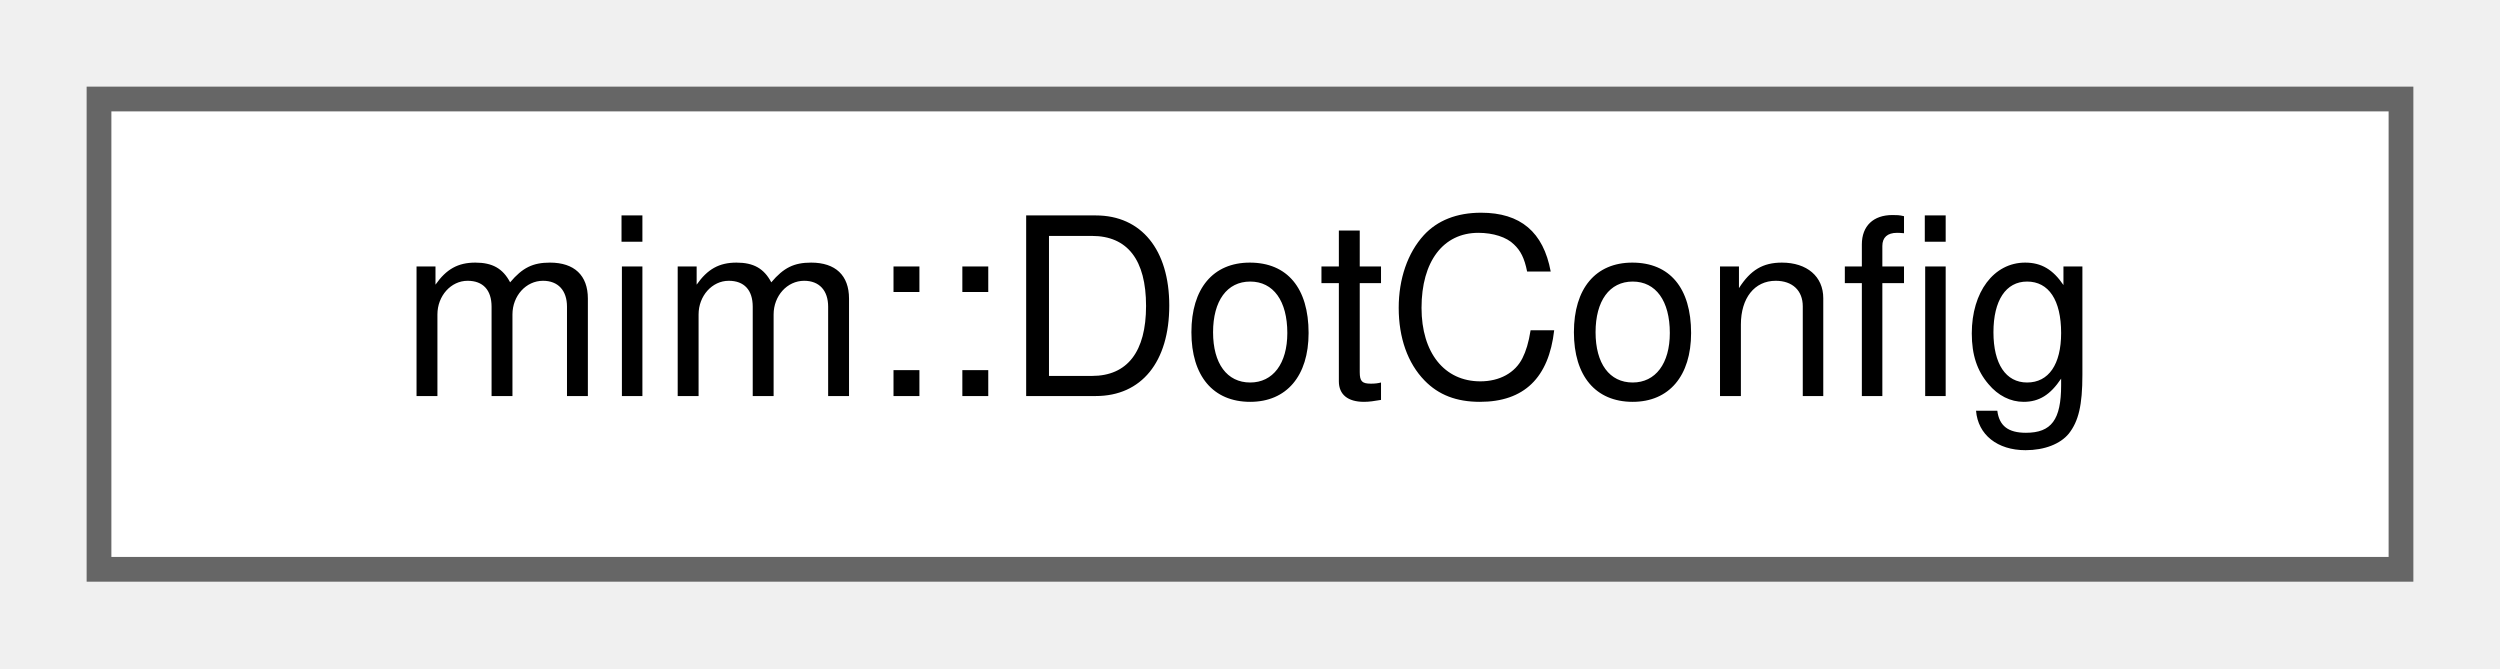
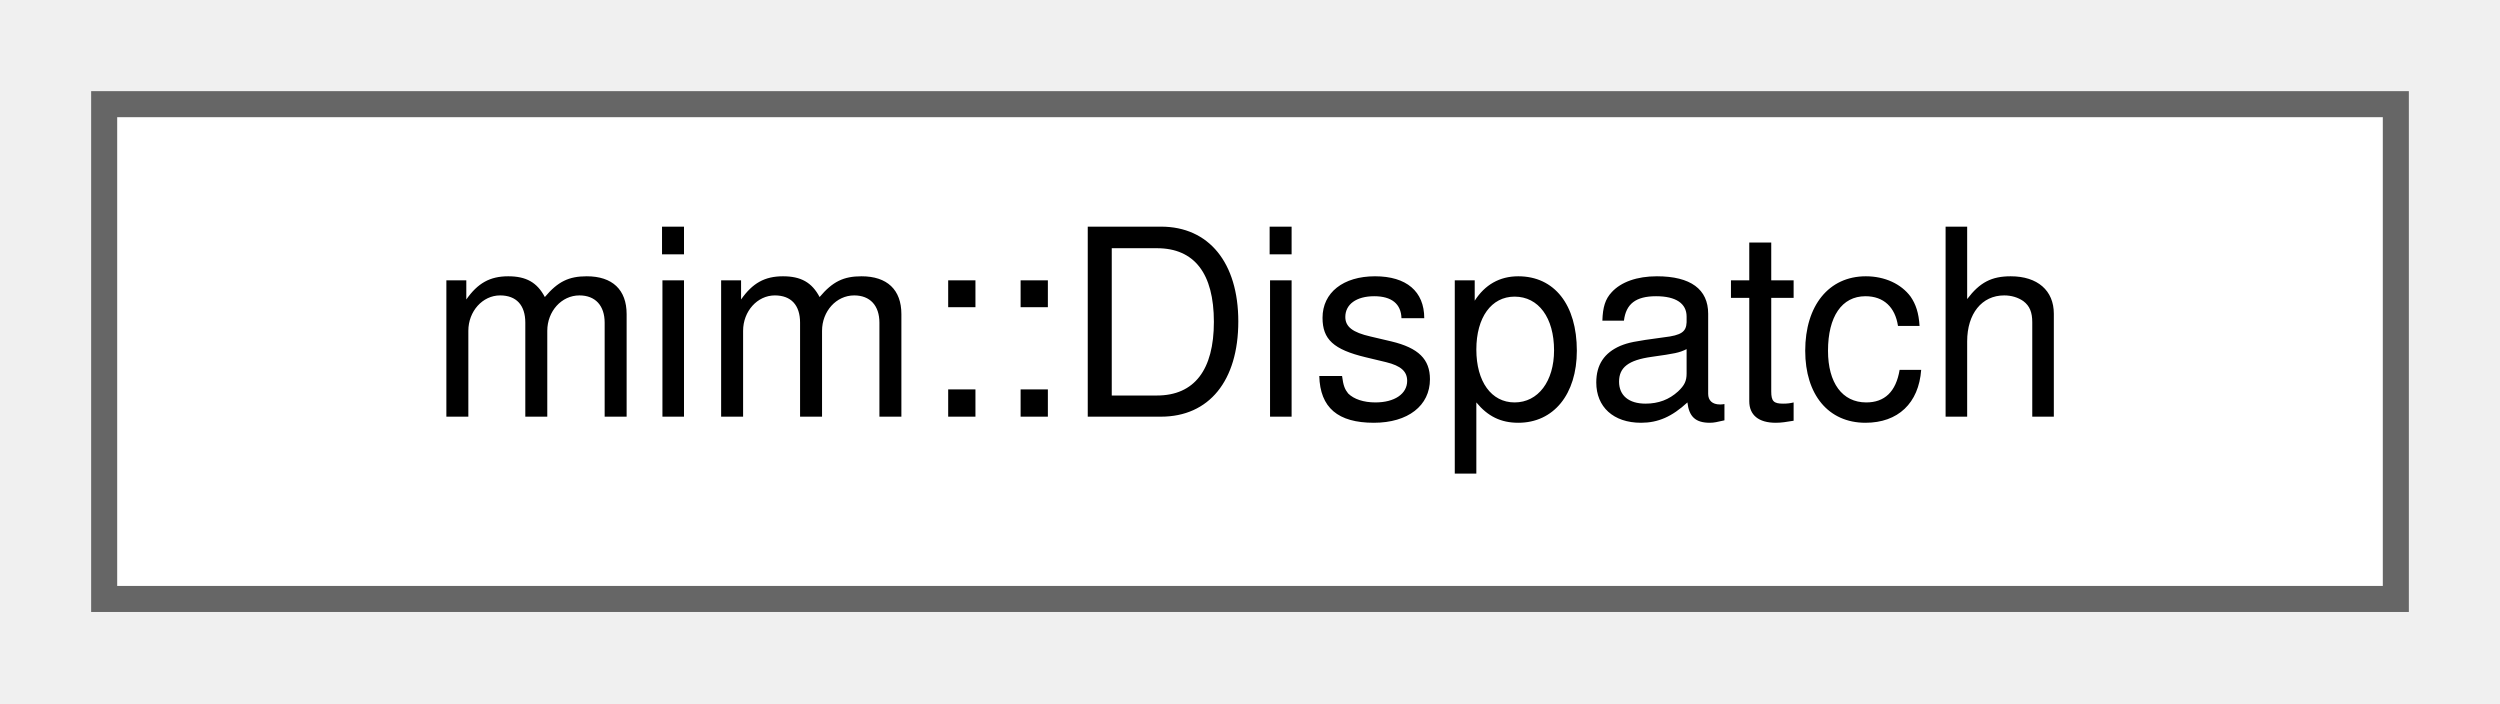
- <svg xmlns="http://www.w3.org/2000/svg" xmlns:xlink="http://www.w3.org/1999/xlink" width="101pt" height="27pt" viewBox="0.00 0.00 101.00 27.00">
+ <svg xmlns="http://www.w3.org/2000/svg" xmlns:xlink="http://www.w3.org/1999/xlink" width="96pt" height="27pt" viewBox="0.00 0.00 96.00 27.00">
  <g id="graph0" class="graph" transform="scale(1 1) rotate(0) translate(4 23)">
    <g id="Node000000" class="node">
      <g id="a_Node000000">
-         <a xlink:href="namespacemim.html#structmim_1_1DotConfig" target="_top" xlink:title="Options for Def::dot and World::dot.">
-           <polygon fill="white" stroke="#666666" points="93,-19 0,-19 0,0 93,0 93,-19" />
-           <text text-anchor="middle" x="46.5" y="-7" font-family="Helvetica,sans-Serif" font-size="10.00">mim::DotConfig</text>
+         <a xlink:href="classmim_1_1Dispatch.html" target="_top" xlink:title="Matches a dispatch through a jump table of the form: (target_0, target_1, ...)#index arg where index ...">
+           <polygon fill="white" stroke="#666666" points="88,-19 0,-19 0,0 88,0 88,-19" />
+           <text text-anchor="middle" x="44" y="-7" font-family="Helvetica,sans-Serif" font-size="10.00">mim::Dispatch</text>
        </a>
      </g>
    </g>
  </g>
</svg>
